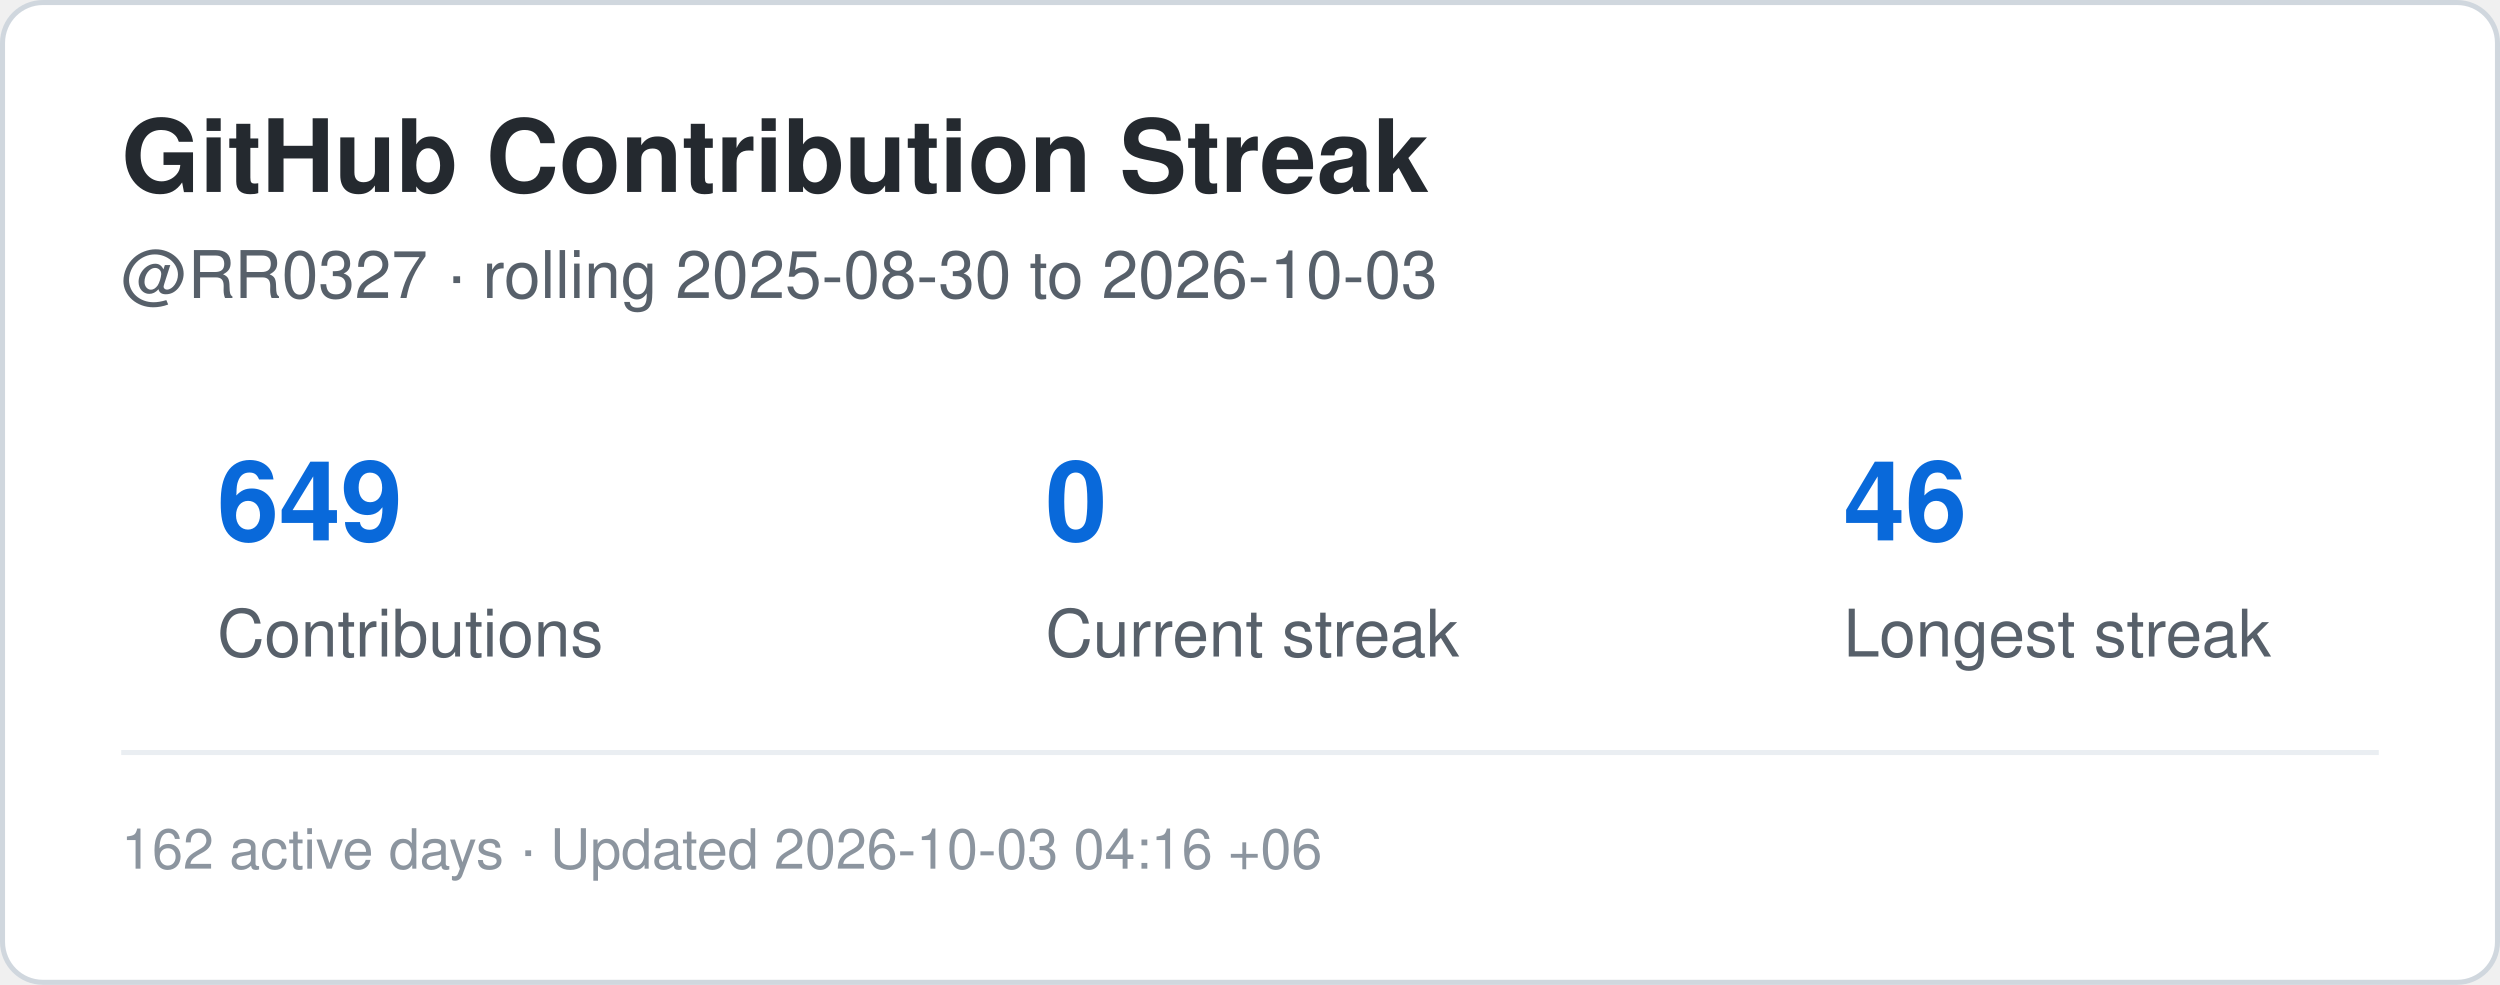
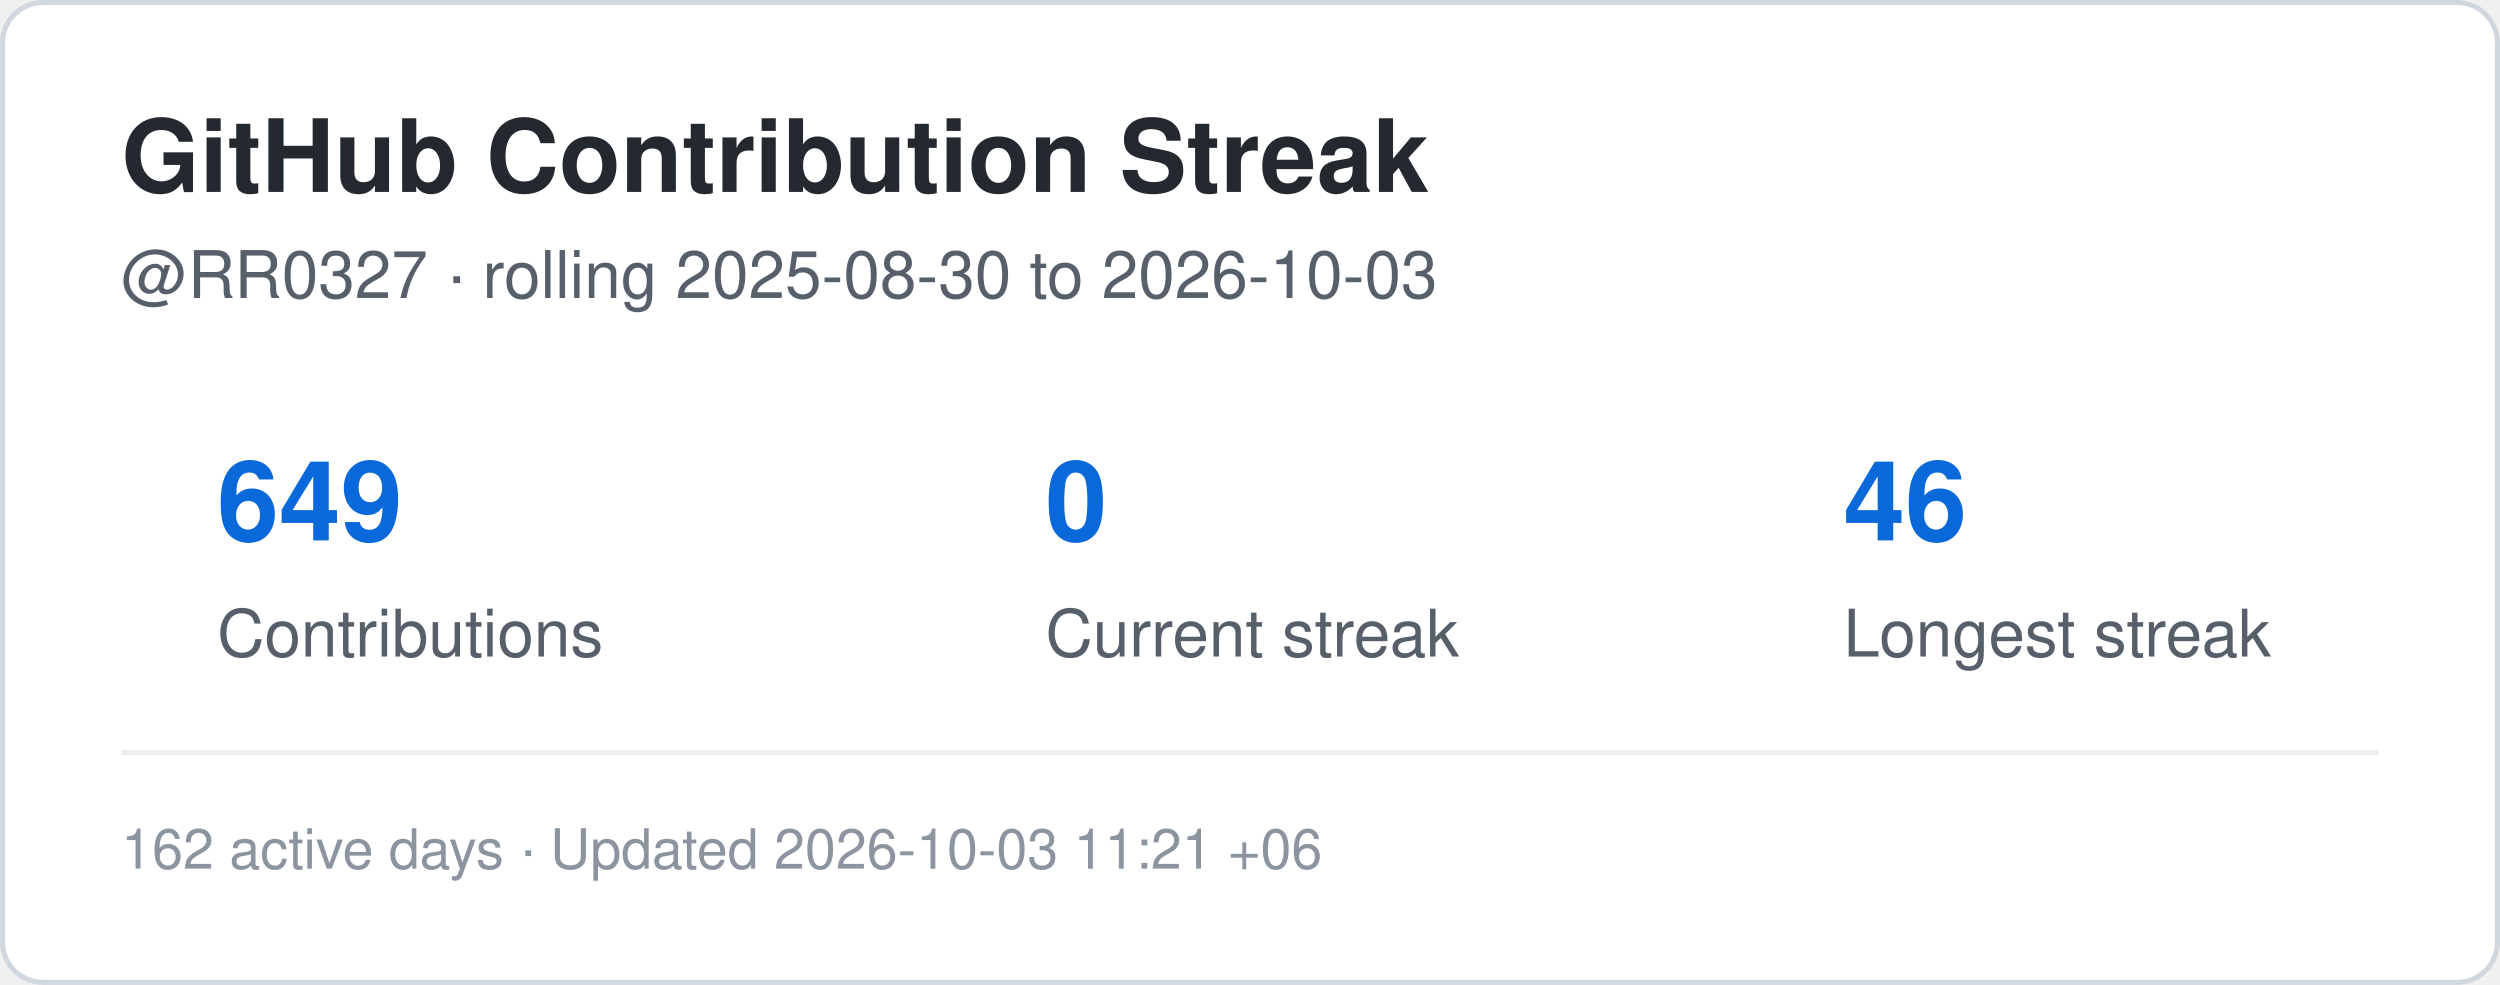
<svg xmlns="http://www.w3.org/2000/svg" width="495" height="195" viewBox="0 0 495 195" role="img" aria-label="Contribution streak for RR0327">
  <rect x="0.5" y="0.5" width="494" height="194" rx="8" fill="#ffffff" stroke="#d0d7de" />
  <style>
    .title {
      font: 700 20px -apple-system,BlinkMacSystemFont,"Segoe UI",Helvetica,Arial,sans-serif;
      fill: #24292f;
    }
    .label {
      font: 500 13px -apple-system,BlinkMacSystemFont,"Segoe UI",Helvetica,Arial,sans-serif;
      fill: #57606a;
    }
    .value {
      font: 700 22px -apple-system,BlinkMacSystemFont,"Segoe UI",Helvetica,Arial,sans-serif;
      fill: #0969da;
    }
    .small {
      font: 400 11px -apple-system,BlinkMacSystemFont,"Segoe UI",Helvetica,Arial,sans-serif;
      fill: #8c959f;
    }
  </style>
  <text x="24" y="38" class="title">GitHub Contribution Streak</text>
  <text x="24" y="59" class="label">
    @RR0327 · rolling 2025-08-30 to 2026-10-03
  </text>
  <text x="43" y="107" class="value">649</text>
  <text x="43" y="130" class="label">Contributions</text>
  <text x="207" y="107" class="value">0</text>
  <text x="207" y="130" class="label">Current streak</text>
  <text x="365" y="107" class="value">46</text>
  <text x="365" y="130" class="label">Longest streak</text>
  <line x1="24" y1="149" x2="471" y2="149" stroke="#eaeef2" />
  <text x="24" y="172" class="small">
-     162 active days · Updated 2026-10-03 04:16 +06
+     162 active days · Updated 2026-10-03 11:21 +06
  </text>
</svg>
